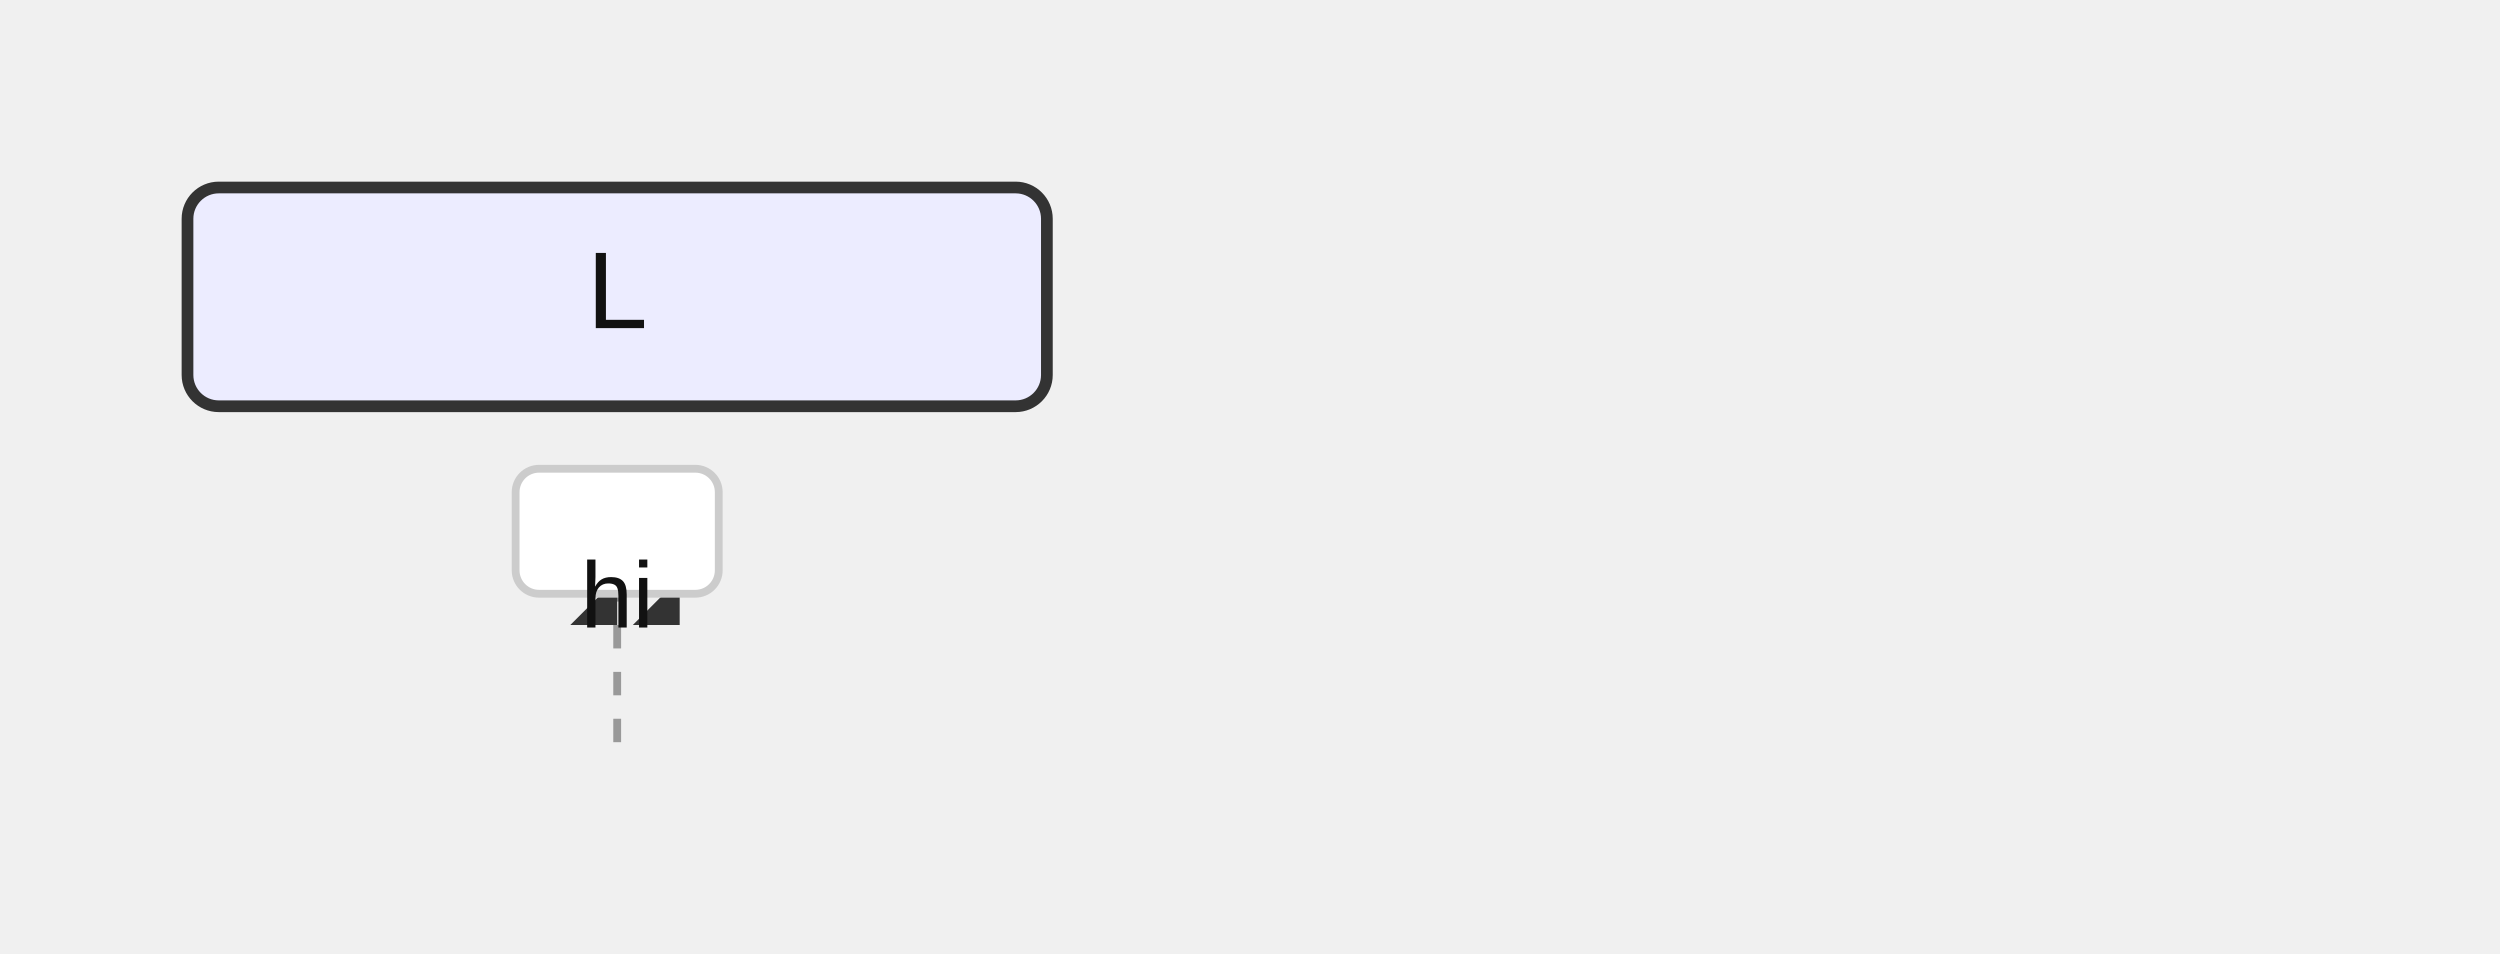
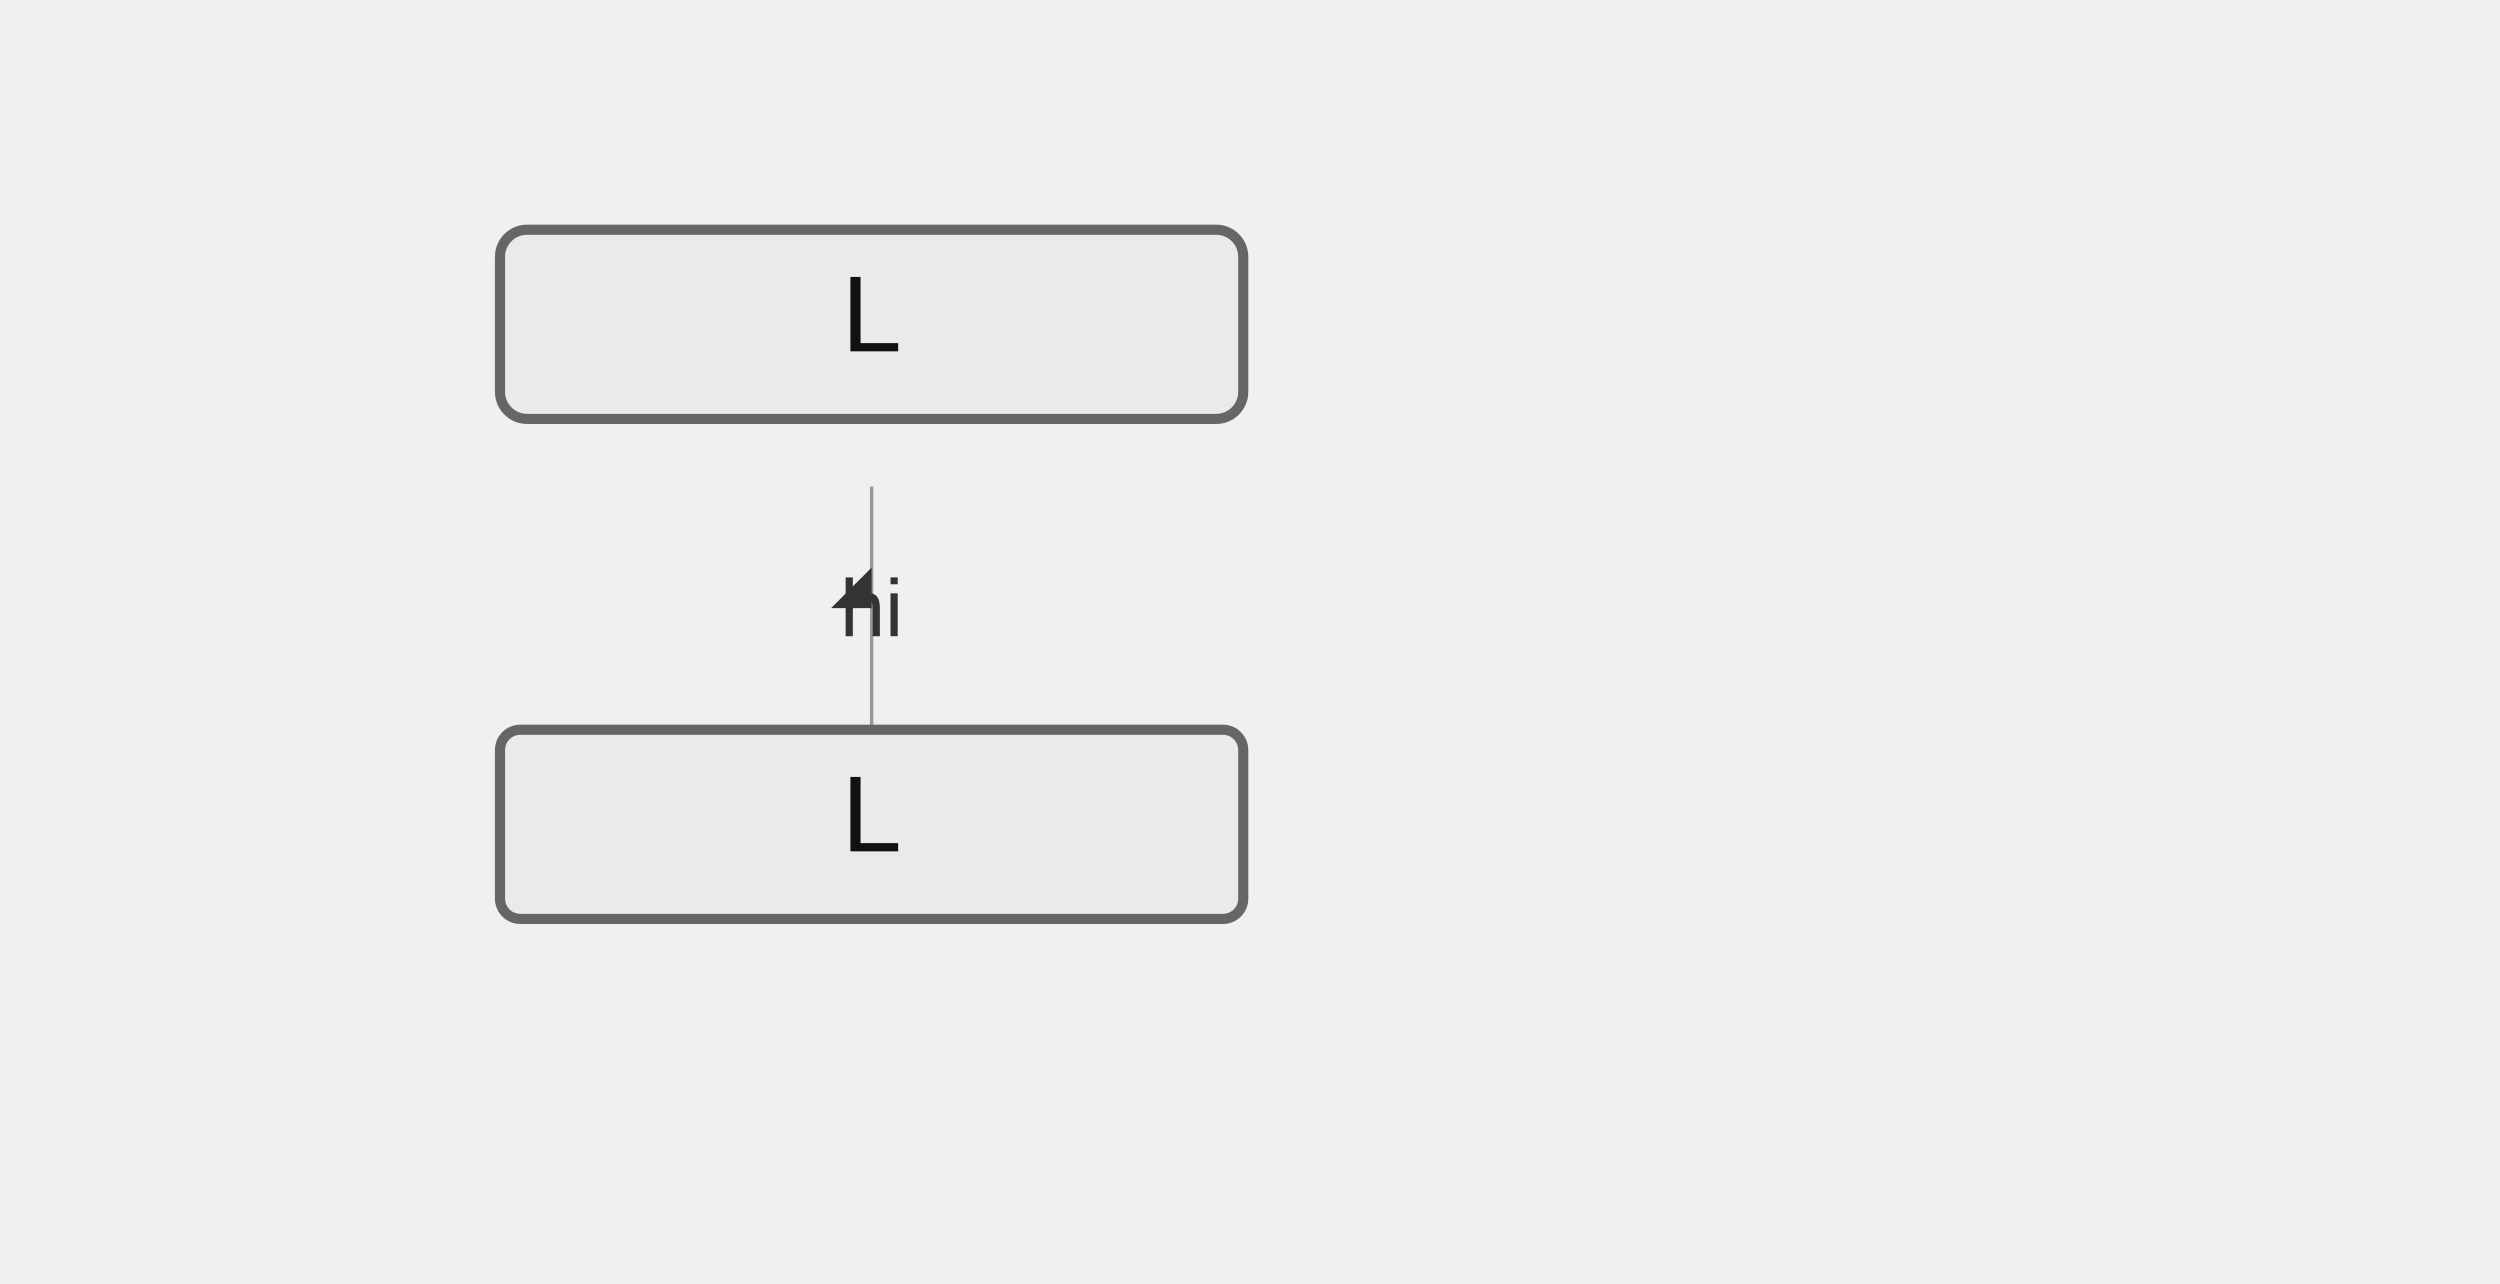
- <svg xmlns="http://www.w3.org/2000/svg" width="320" height="122" viewBox="0 0 320 122">
+ <svg xmlns="http://www.w3.org/2000/svg" width="370" height="190" viewBox="-50 -10 370 190">
  <style>
-     .actor-rect { fill: #ECECFF; stroke: #333; stroke-width: 1.5px; }
-     .actor-label { font-family: Arial, sans-serif; font-size: 14px; fill: #111; }
-     .lifeline { stroke: #999; stroke-dasharray: 3 3; }
-     .activation { fill: #f2f2f2; stroke: #666; stroke-width: 1px; }
+     .actor-rect { fill: #eaeaea; stroke: #666; stroke-width: 1.5px; }
+     .actor-label { font-family: "Trebuchet MS", Verdana, Arial, sans-serif; font-size: 16px; fill: #111; }
+     .lifeline { stroke: #999; stroke-width: 0.5px; }
+     .activation { fill: #f4f4f4; stroke: #666; stroke-width: 1px; }
    .msg-line { stroke: #333; stroke-width: 1.5px; fill: none; }
-     .msg-line.dotted { stroke-dasharray: 4 3; }
+     .msg-line.dotted { stroke-dasharray: 2 2; }
    .msg-line.thick { stroke-width: 3px; }
-     .msg-label { font-family: Arial, sans-serif; font-size: 12px; fill: #111; dominant-baseline: hanging; }
-     .msg-label-bg { fill: #ffffff; stroke: #cccccc; stroke-width: 1px; rx: 3; }
-     .msg-badge { fill: #fff; stroke: #999; stroke-width: 1px; }
-     .msg-badge-text { font-family: Arial, sans-serif; font-size: 10px; fill: #333; dominant-baseline: middle; }
+     .msg-label { font-family: "Trebuchet MS", Verdana, Arial, sans-serif; font-size: 12px; fill: #333; dominant-baseline: central; }
    .arrowhead { fill: #333; }
    .openhead { fill: none; stroke: #333; stroke-width: 1.5px; }
    .crosshead { stroke: #333; stroke-width: 1.5px; }
-     .note { fill: #fff8dc; stroke: #d2b48c; stroke-width: 1px; }
-     .note-text { font-family: Arial, sans-serif; font-size: 12px; fill: #333; }
+     .note { fill: #fff5ad; stroke: #aaaa33; stroke-width: 1px; }
+     .note-text { font-family: "Trebuchet MS", Verdana, Arial, sans-serif; font-size: 12px; fill: #333; }
    .group-frame { fill: none; stroke: #999; stroke-width: 1px; rx: 4; }
    .group-title { font-family: Arial, sans-serif; font-size: 12px; fill: #333; }
    .group-title-bg { fill: #ffffff; stroke: #999; stroke-width: 1px; rx: 3; }
  </style>
  <g class="actor" transform="translate(24,24)">
-     <rect class="actor-rect" width="110" height="28" rx="4" />
+     <rect class="actor-rect" width="110" height="28" rx="4" fill="#eaeaea" stroke="#666" />
    <text class="actor-label" x="55" y="18" text-anchor="middle">L</text>
  </g>
  <line class="lifeline" x1="79" y1="62" x2="79" y2="98" />
  <path class="msg-line solid" d="M 79 80 L 79 80" />
  <path class="arrowhead" transform="translate(79,80) rotate(0.00)" d="M 0 0 L 0 -6 L -6 0 Z" />
-   <path class="arrowhead" transform="translate(87,80) rotate(0.00)" d="M 0 0 L 0 -6 L -6 0 Z" />
-   <rect class="msg-label-bg" x="66" y="60" width="26" height="16" rx="3" />
-   <text class="msg-label" x="79" y="72" text-anchor="middle">hi</text>
+   <text class="msg-label" x="79" y="80" text-anchor="middle">hi</text>
+   <g class="actor" transform="translate(24,98)">
+     <rect class="actor-rect" width="110" height="28" rx="3" fill="#eaeaea" stroke="#666" />
+     <text class="actor-label" x="55" y="18" text-anchor="middle">L</text>
+   </g>
</svg>
